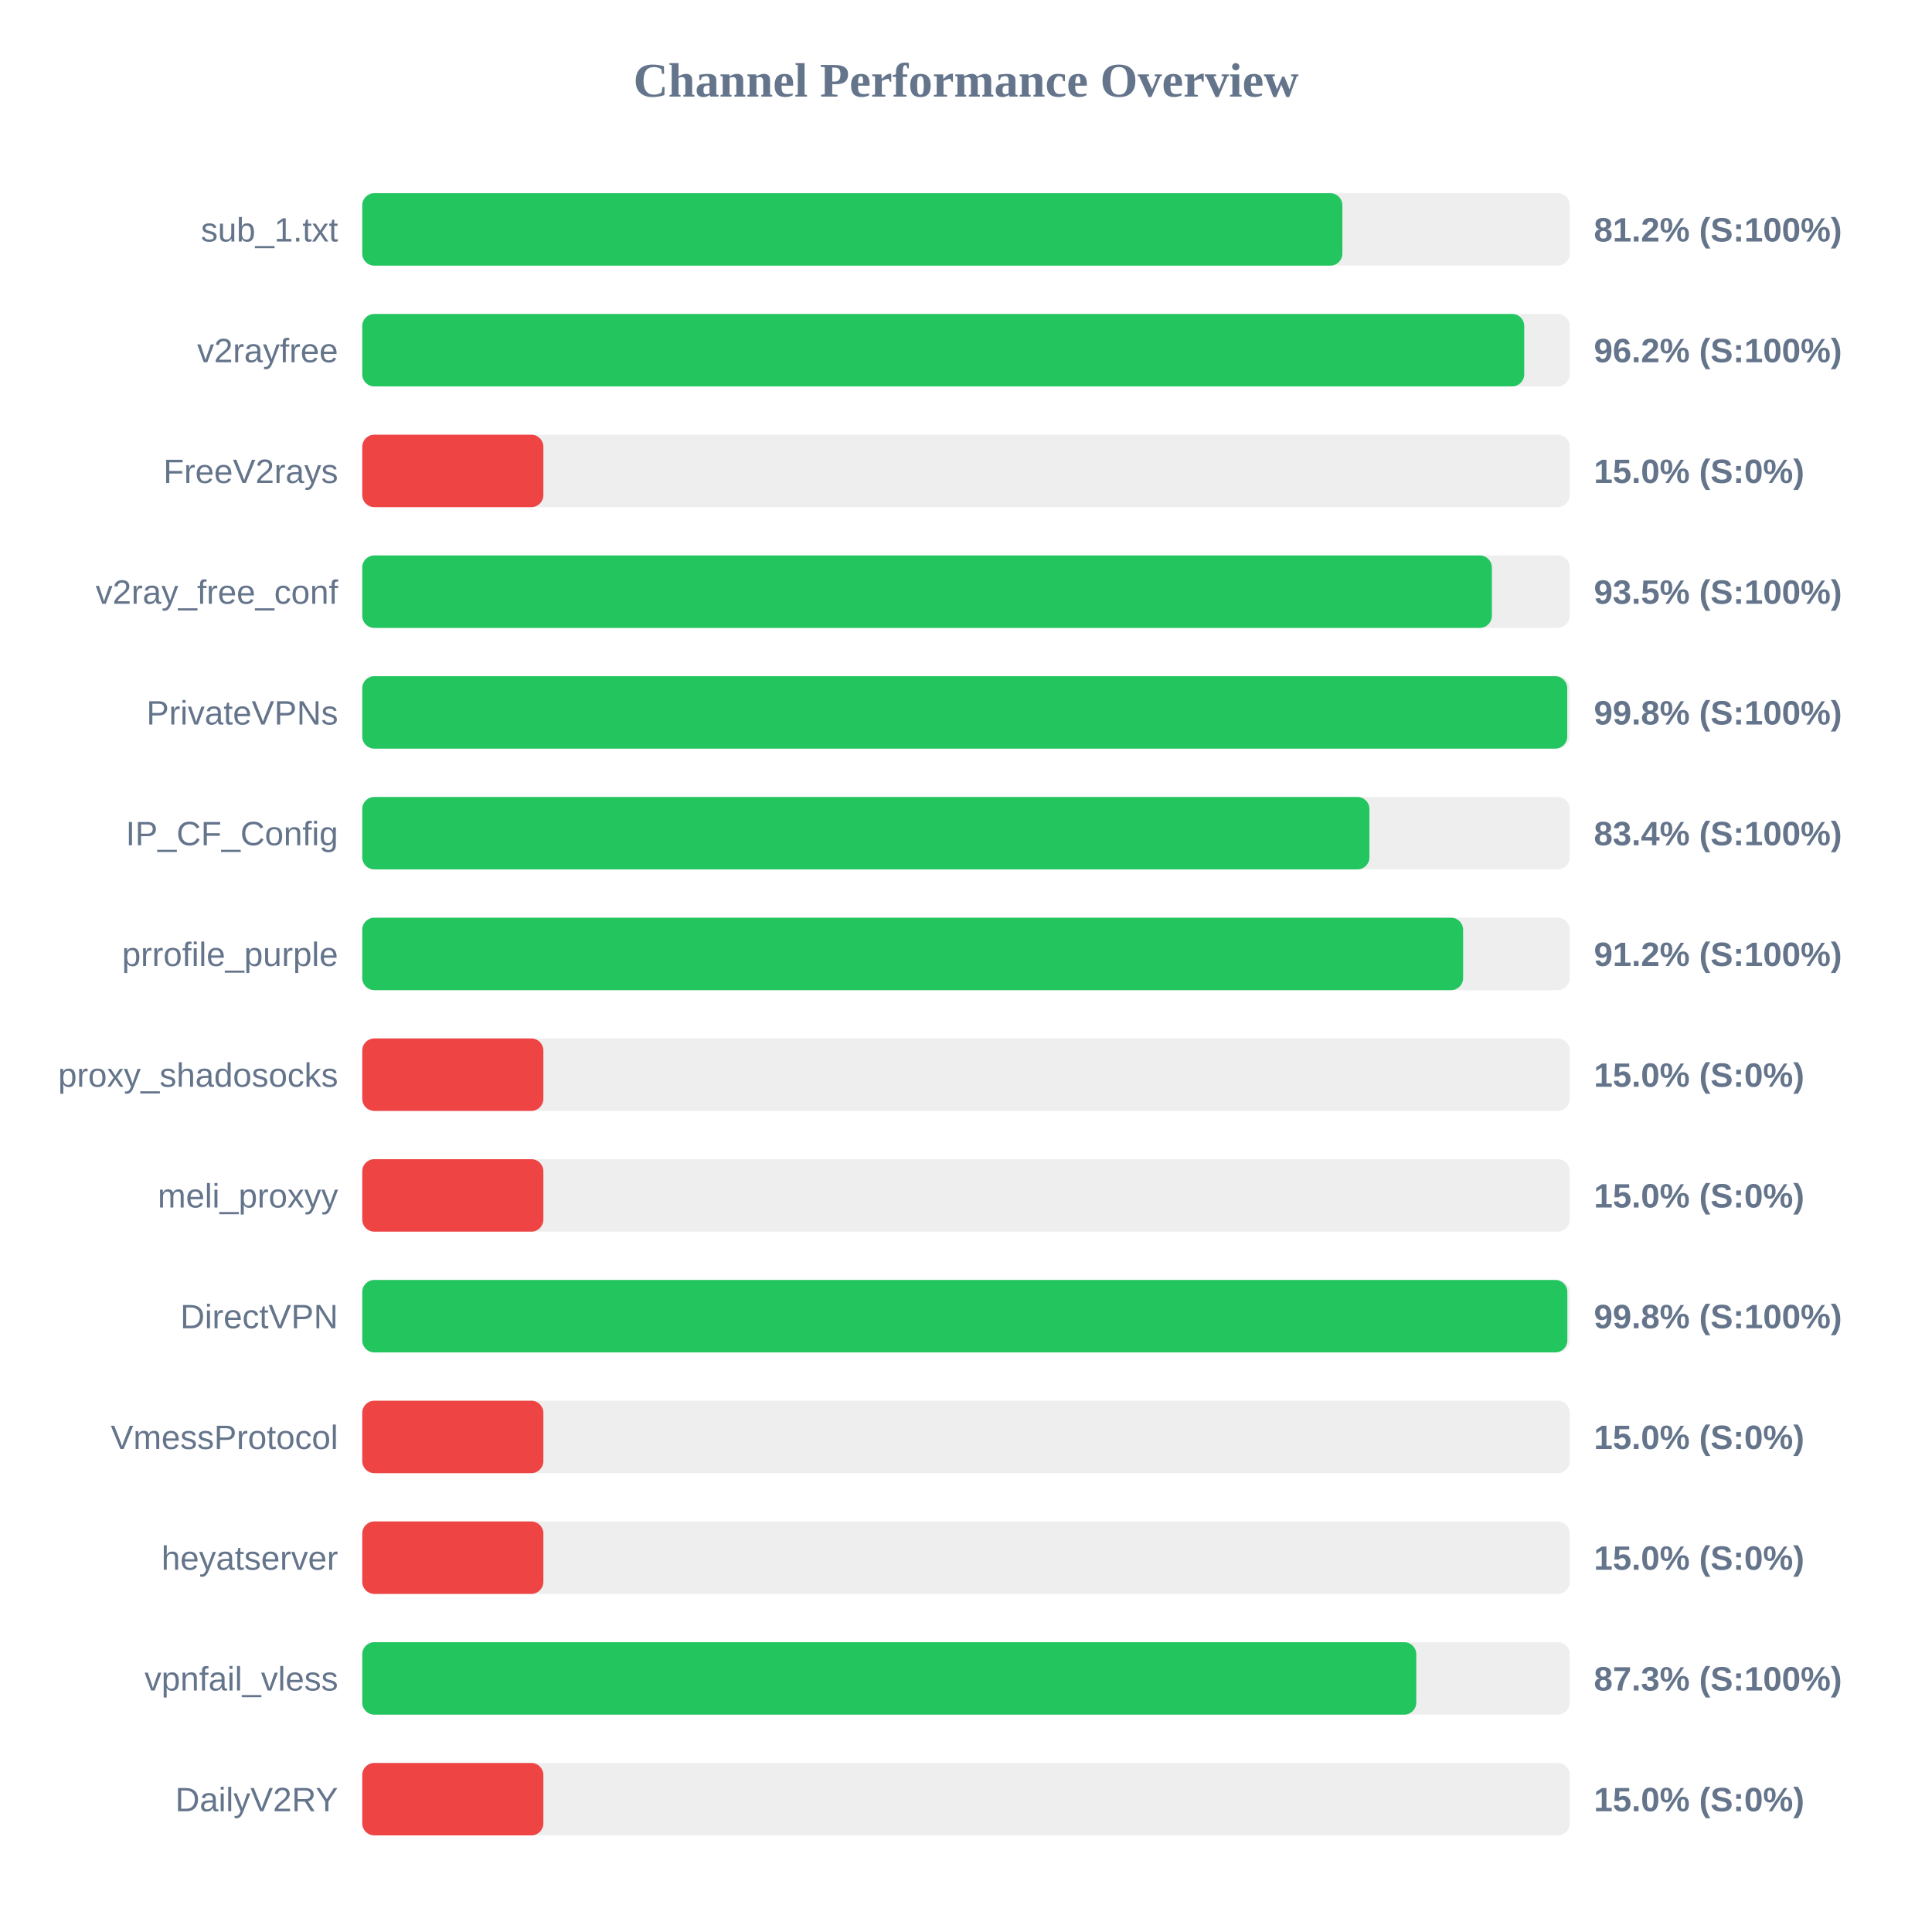
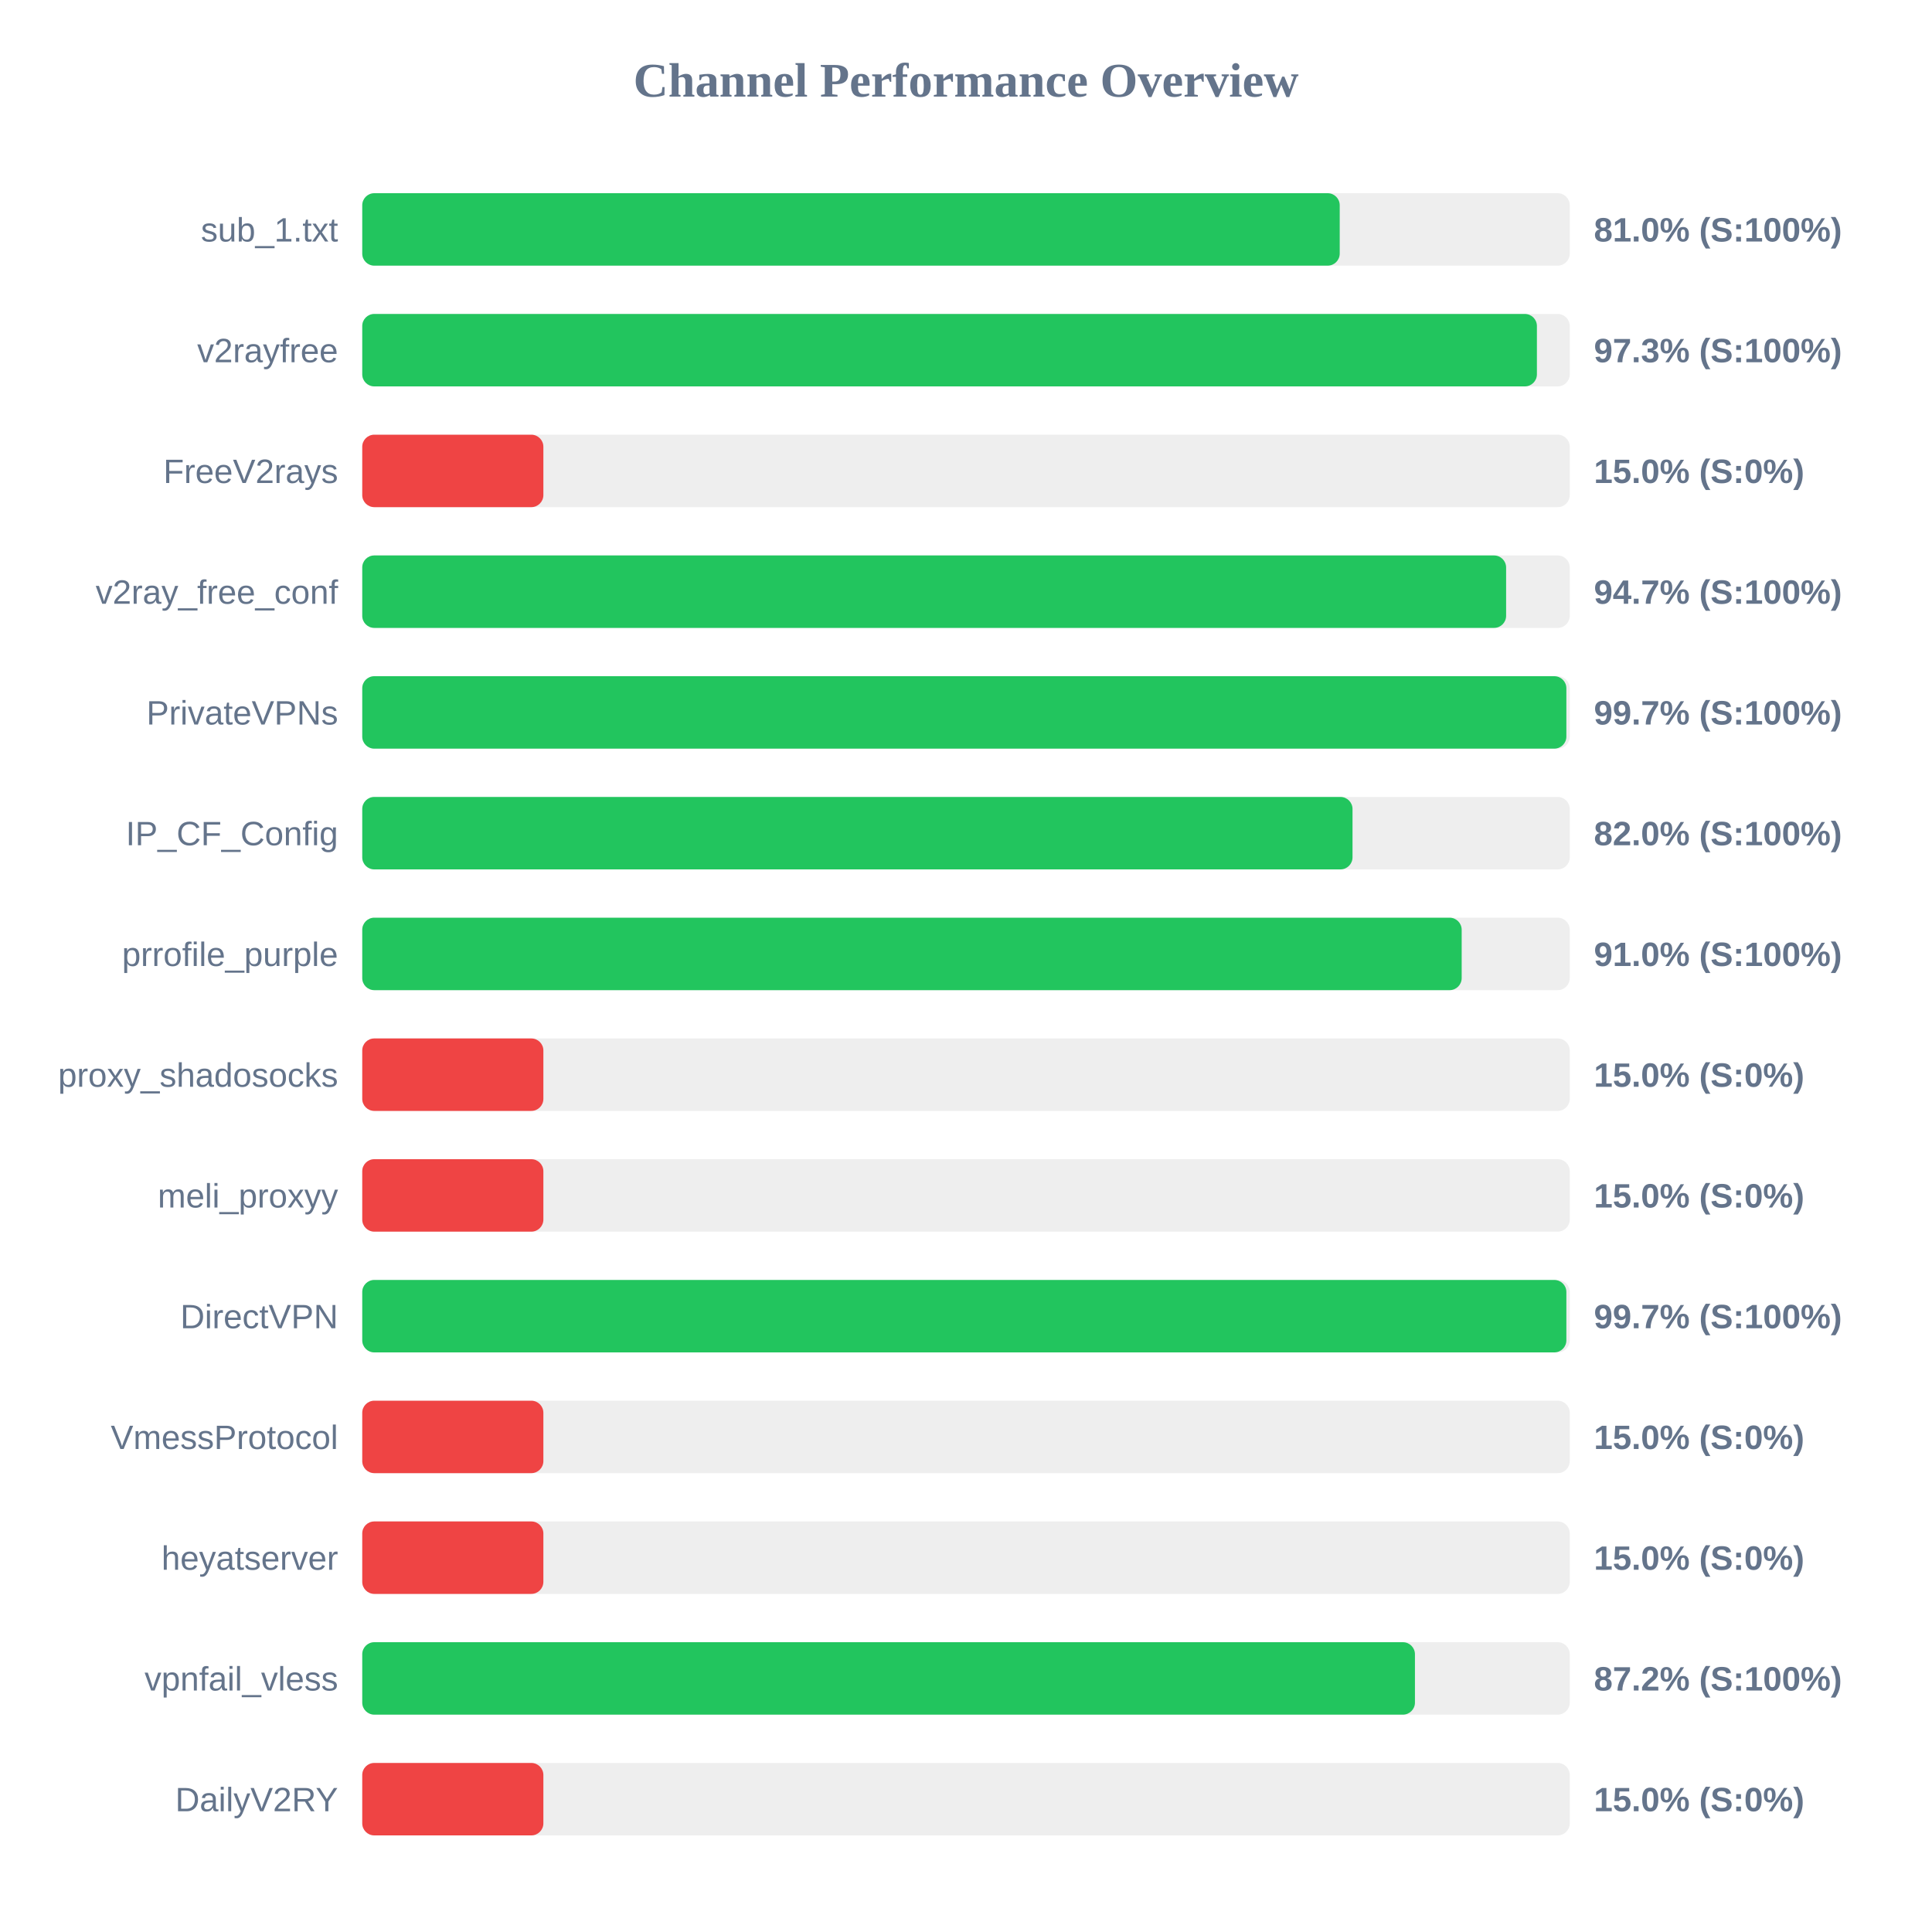
<svg xmlns="http://www.w3.org/2000/svg" width="800" height="800" version="1.1">
  <style>
        .row { font: 14px Arial; fill: #64748b; }
        .score { font: bold 14px Arial; fill: #64748b; }
    </style>
  <text x="400" y="40" text-anchor="middle" font-size="20px" font-weight="bold" fill="#64748b">Channel Performance Overview</text>
  <rect x="150" y="80" width="500" height="30" fill="#eee" rx="5" />
-   <rect x="150" y="80" width="405.85" height="30" fill="#22c55e" rx="5" />
+   <rect x="150" y="80" width="404.75" height="30" fill="#22c55e" rx="5" />
  <text x="140" y="100" text-anchor="end" class="row">sub_1.txt</text>
-   <text x="660" y="100" text-anchor="start" class="score">81.2% (S:100%)</text>
+   <text x="660" y="100" text-anchor="start" class="score">81.0% (S:100%)</text>
  <rect x="150" y="130" width="500" height="30" fill="#eee" rx="5" />
-   <rect x="150" y="130" width="481.15" height="30" fill="#22c55e" rx="5" />
+   <rect x="150" y="130" width="486.4" height="30" fill="#22c55e" rx="5" />
  <text x="140" y="150" text-anchor="end" class="row">v2rayfree</text>
-   <text x="660" y="150" text-anchor="start" class="score">96.2% (S:100%)</text>
+   <text x="660" y="150" text-anchor="start" class="score">97.3% (S:100%)</text>
  <rect x="150" y="180" width="500" height="30" fill="#eee" rx="5" />
  <rect x="150" y="180" width="75.0" height="30" fill="#ef4444" rx="5" />
  <text x="140" y="200" text-anchor="end" class="row">FreeV2rays</text>
  <text x="660" y="200" text-anchor="start" class="score">15.0% (S:0%)</text>
  <rect x="150" y="230" width="500" height="30" fill="#eee" rx="5" />
-   <rect x="150" y="230" width="467.75" height="30" fill="#22c55e" rx="5" />
+   <rect x="150" y="230" width="473.65" height="30" fill="#22c55e" rx="5" />
  <text x="140" y="250" text-anchor="end" class="row">v2ray_free_conf</text>
-   <text x="660" y="250" text-anchor="start" class="score">93.5% (S:100%)</text>
+   <text x="660" y="250" text-anchor="start" class="score">94.7% (S:100%)</text>
  <rect x="150" y="280" width="500" height="30" fill="#eee" rx="5" />
-   <rect x="150" y="280" width="498.95" height="30" fill="#22c55e" rx="5" />
+   <rect x="150" y="280" width="498.6" height="30" fill="#22c55e" rx="5" />
  <text x="140" y="300" text-anchor="end" class="row">PrivateVPNs</text>
-   <text x="660" y="300" text-anchor="start" class="score">99.8% (S:100%)</text>
+   <text x="660" y="300" text-anchor="start" class="score">99.7% (S:100%)</text>
  <rect x="150" y="330" width="500" height="30" fill="#eee" rx="5" />
-   <rect x="150" y="330" width="417.05" height="30" fill="#22c55e" rx="5" />
+   <rect x="150" y="330" width="410.05" height="30" fill="#22c55e" rx="5" />
  <text x="140" y="350" text-anchor="end" class="row">IP_CF_Config</text>
-   <text x="660" y="350" text-anchor="start" class="score">83.4% (S:100%)</text>
+   <text x="660" y="350" text-anchor="start" class="score">82.0% (S:100%)</text>
  <rect x="150" y="380" width="500" height="30" fill="#eee" rx="5" />
-   <rect x="150" y="380" width="455.85" height="30" fill="#22c55e" rx="5" />
+   <rect x="150" y="380" width="455.25" height="30" fill="#22c55e" rx="5" />
  <text x="140" y="400" text-anchor="end" class="row">prrofile_purple</text>
-   <text x="660" y="400" text-anchor="start" class="score">91.2% (S:100%)</text>
+   <text x="660" y="400" text-anchor="start" class="score">91.0% (S:100%)</text>
  <rect x="150" y="430" width="500" height="30" fill="#eee" rx="5" />
  <rect x="150" y="430" width="75.0" height="30" fill="#ef4444" rx="5" />
  <text x="140" y="450" text-anchor="end" class="row">proxy_shadosocks</text>
  <text x="660" y="450" text-anchor="start" class="score">15.0% (S:0%)</text>
  <rect x="150" y="480" width="500" height="30" fill="#eee" rx="5" />
  <rect x="150" y="480" width="75.0" height="30" fill="#ef4444" rx="5" />
  <text x="140" y="500" text-anchor="end" class="row">meli_proxyy</text>
  <text x="660" y="500" text-anchor="start" class="score">15.0% (S:0%)</text>
  <rect x="150" y="530" width="500" height="30" fill="#eee" rx="5" />
-   <rect x="150" y="530" width="499.0" height="30" fill="#22c55e" rx="5" />
+   <rect x="150" y="530" width="498.6" height="30" fill="#22c55e" rx="5" />
  <text x="140" y="550" text-anchor="end" class="row">DirectVPN</text>
-   <text x="660" y="550" text-anchor="start" class="score">99.8% (S:100%)</text>
+   <text x="660" y="550" text-anchor="start" class="score">99.7% (S:100%)</text>
  <rect x="150" y="580" width="500" height="30" fill="#eee" rx="5" />
  <rect x="150" y="580" width="75.0" height="30" fill="#ef4444" rx="5" />
  <text x="140" y="600" text-anchor="end" class="row">VmessProtocol</text>
  <text x="660" y="600" text-anchor="start" class="score">15.0% (S:0%)</text>
  <rect x="150" y="630" width="500" height="30" fill="#eee" rx="5" />
  <rect x="150" y="630" width="75.0" height="30" fill="#ef4444" rx="5" />
  <text x="140" y="650" text-anchor="end" class="row">heyatserver</text>
  <text x="660" y="650" text-anchor="start" class="score">15.0% (S:0%)</text>
  <rect x="150" y="680" width="500" height="30" fill="#eee" rx="5" />
-   <rect x="150" y="680" width="436.45" height="30" fill="#22c55e" rx="5" />
+   <rect x="150" y="680" width="435.9" height="30" fill="#22c55e" rx="5" />
  <text x="140" y="700" text-anchor="end" class="row">vpnfail_vless</text>
-   <text x="660" y="700" text-anchor="start" class="score">87.3% (S:100%)</text>
+   <text x="660" y="700" text-anchor="start" class="score">87.2% (S:100%)</text>
  <rect x="150" y="730" width="500" height="30" fill="#eee" rx="5" />
  <rect x="150" y="730" width="75.0" height="30" fill="#ef4444" rx="5" />
  <text x="140" y="750" text-anchor="end" class="row">DailyV2RY</text>
  <text x="660" y="750" text-anchor="start" class="score">15.0% (S:0%)</text>
</svg>
